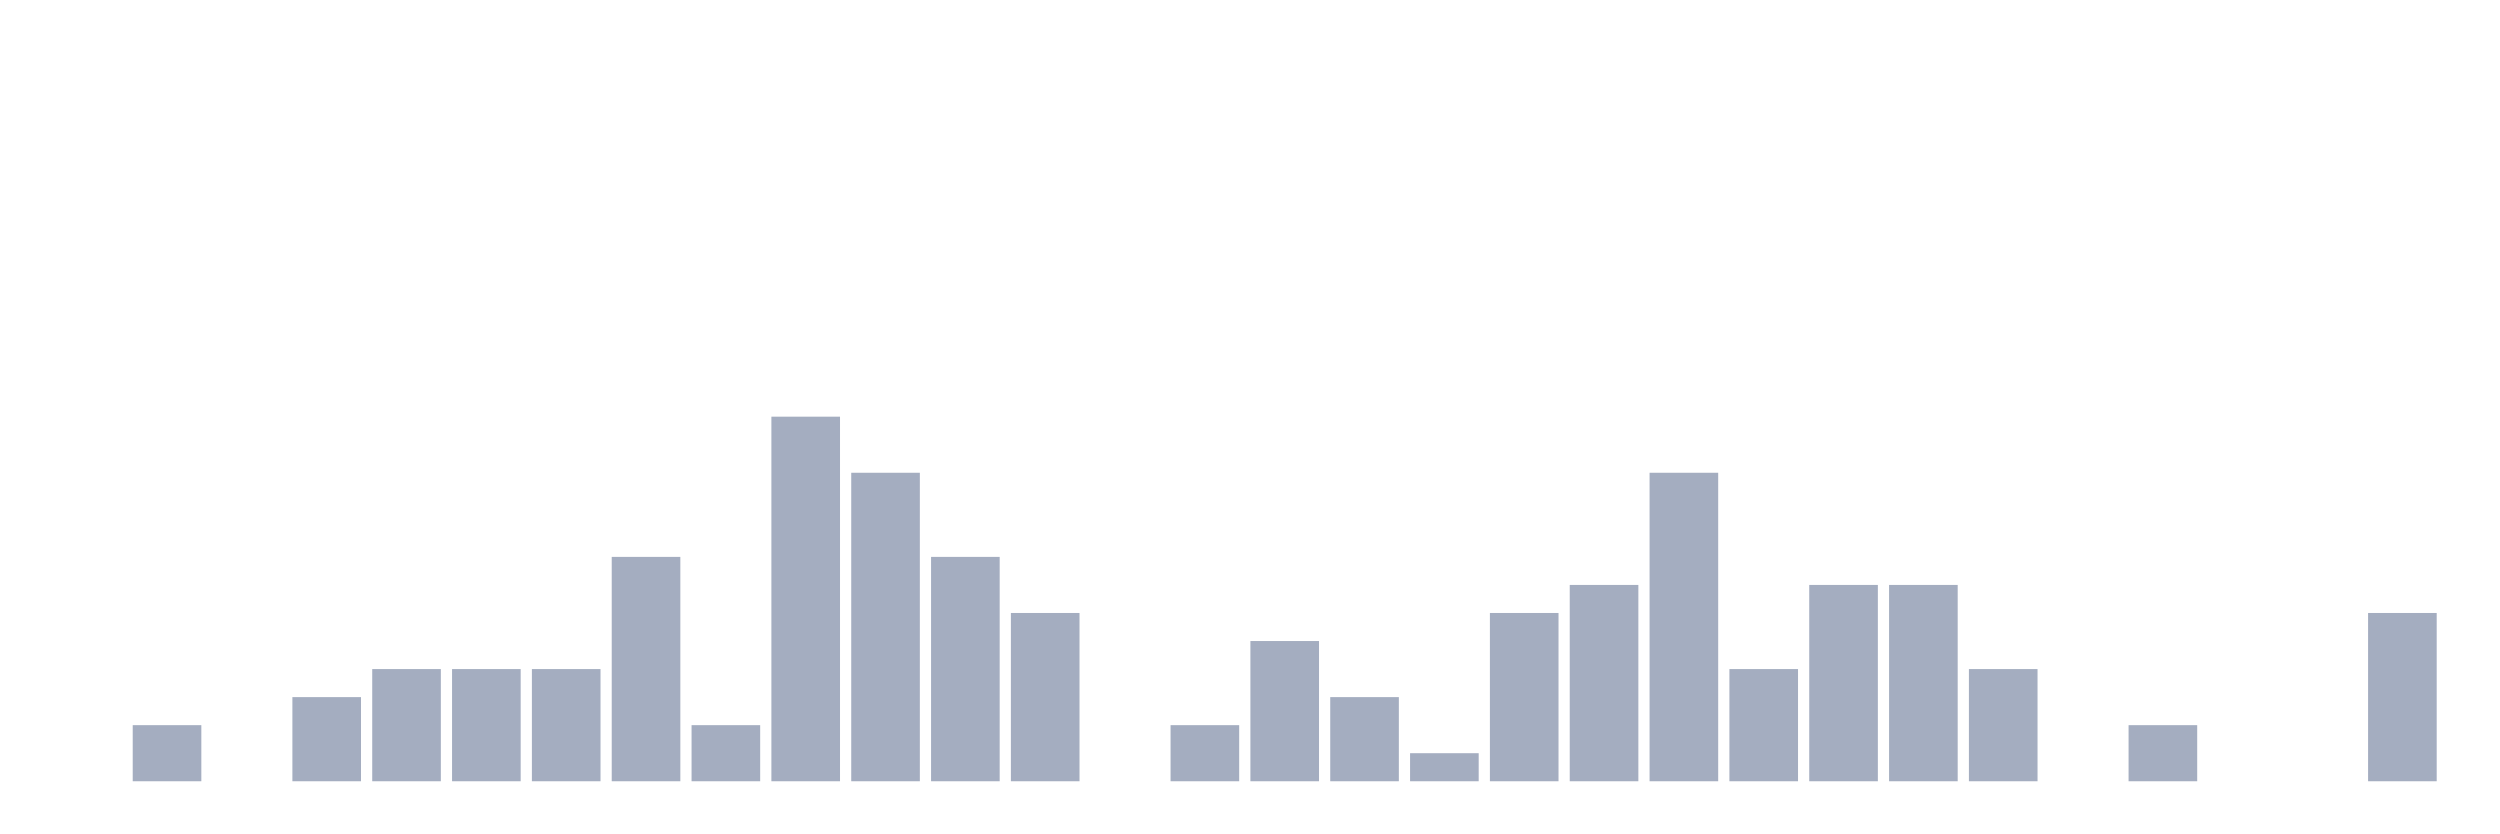
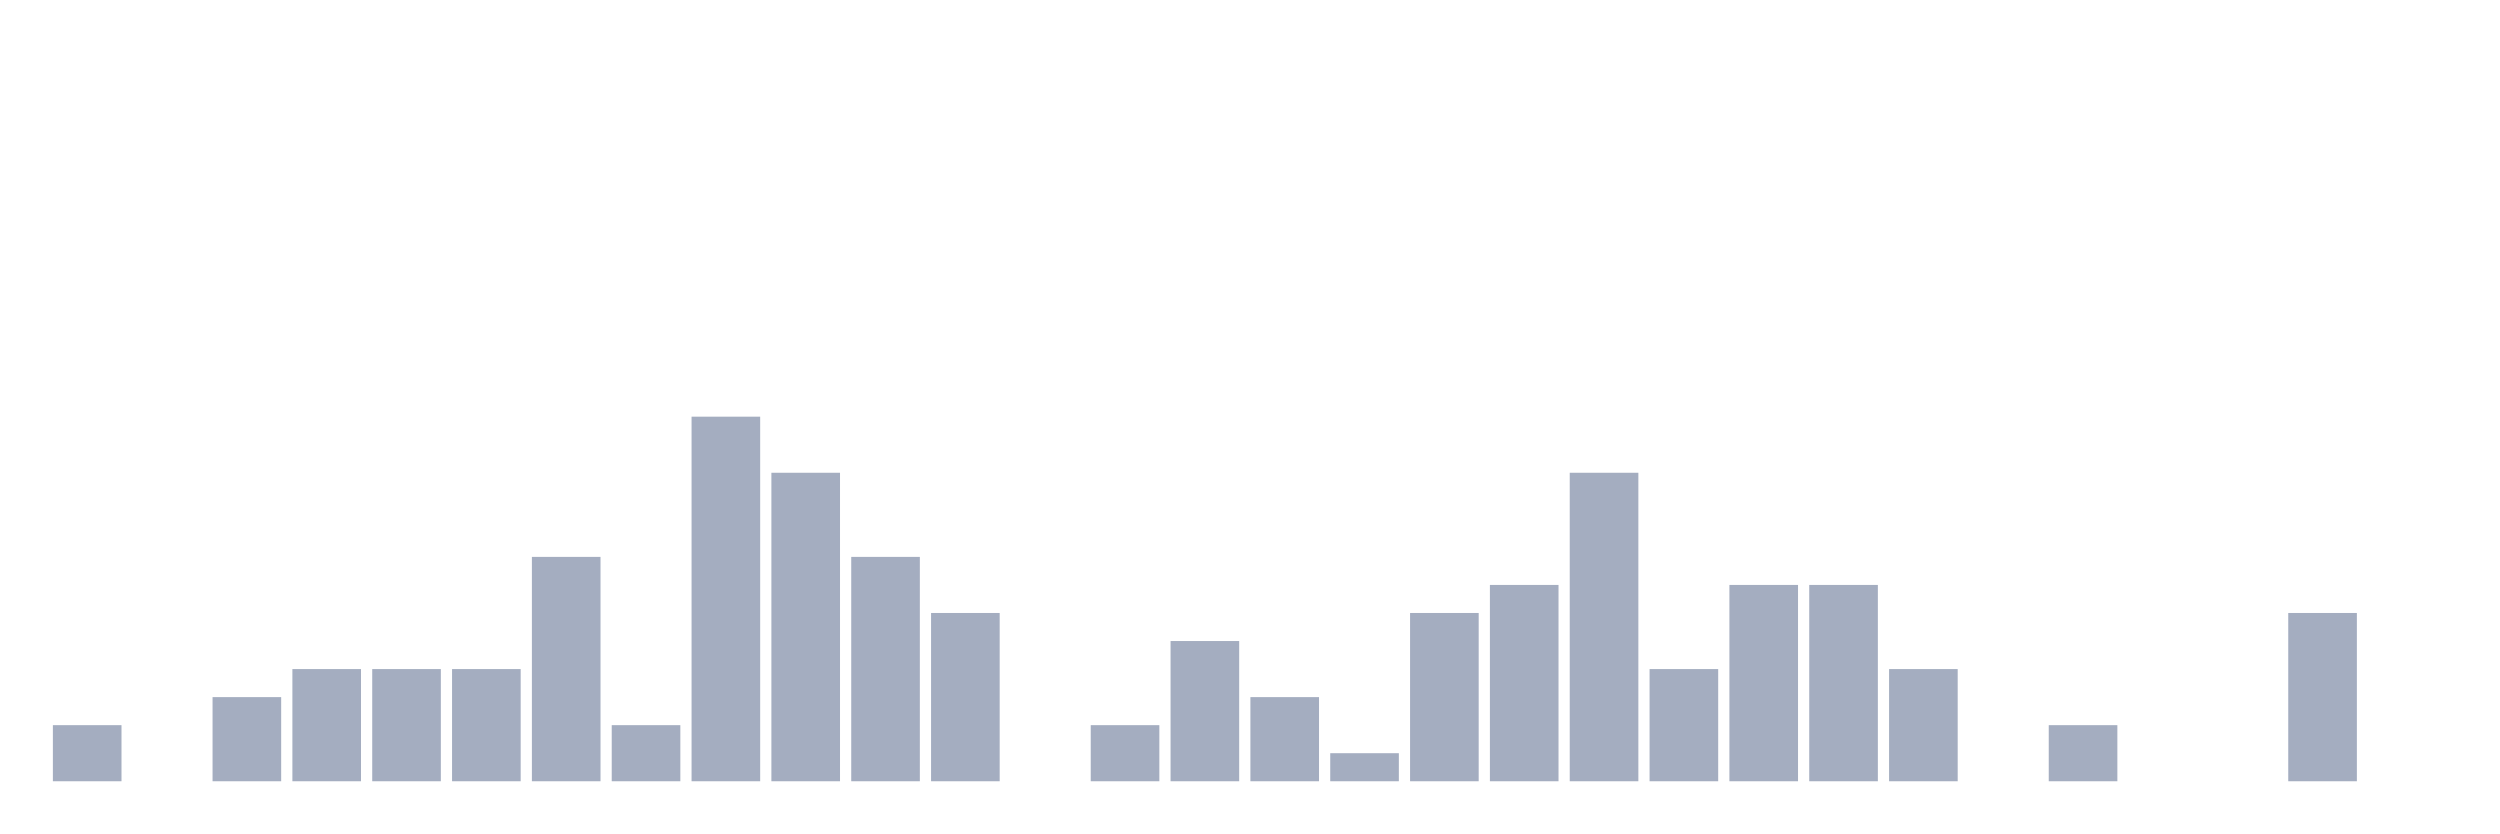
<svg xmlns="http://www.w3.org/2000/svg" viewBox="0 0 480 160">
  <g transform="translate(10,10)">
-     <rect class="bar" x="0.153" width="13.175" y="140" height="0" fill="rgb(164,173,192)" />
-     <rect class="bar" x="15.482" width="13.175" y="129.231" height="10.769" fill="rgb(164,173,192)" />
-     <rect class="bar" x="30.81" width="13.175" y="140" height="0" fill="rgb(164,173,192)" />
-     <rect class="bar" x="46.138" width="13.175" y="123.846" height="16.154" fill="rgb(164,173,192)" />
+     <rect class="bar" x="0.153" width="13.175" y="129.231" height="10.769" fill="rgb(164,173,192)" />
+     <rect class="bar" x="15.482" width="13.175" y="140" height="0" fill="rgb(164,173,192)" />
+     <rect class="bar" x="30.81" width="13.175" y="123.846" height="16.154" fill="rgb(164,173,192)" />
+     <rect class="bar" x="46.138" width="13.175" y="118.462" height="21.538" fill="rgb(164,173,192)" />
    <rect class="bar" x="61.466" width="13.175" y="118.462" height="21.538" fill="rgb(164,173,192)" />
    <rect class="bar" x="76.794" width="13.175" y="118.462" height="21.538" fill="rgb(164,173,192)" />
-     <rect class="bar" x="92.123" width="13.175" y="118.462" height="21.538" fill="rgb(164,173,192)" />
-     <rect class="bar" x="107.451" width="13.175" y="96.923" height="43.077" fill="rgb(164,173,192)" />
-     <rect class="bar" x="122.779" width="13.175" y="129.231" height="10.769" fill="rgb(164,173,192)" />
-     <rect class="bar" x="138.107" width="13.175" y="70" height="70" fill="rgb(164,173,192)" />
-     <rect class="bar" x="153.436" width="13.175" y="80.769" height="59.231" fill="rgb(164,173,192)" />
-     <rect class="bar" x="168.764" width="13.175" y="96.923" height="43.077" fill="rgb(164,173,192)" />
-     <rect class="bar" x="184.092" width="13.175" y="107.692" height="32.308" fill="rgb(164,173,192)" />
-     <rect class="bar" x="199.42" width="13.175" y="140" height="0" fill="rgb(164,173,192)" />
-     <rect class="bar" x="214.748" width="13.175" y="129.231" height="10.769" fill="rgb(164,173,192)" />
-     <rect class="bar" x="230.077" width="13.175" y="113.077" height="26.923" fill="rgb(164,173,192)" />
-     <rect class="bar" x="245.405" width="13.175" y="123.846" height="16.154" fill="rgb(164,173,192)" />
-     <rect class="bar" x="260.733" width="13.175" y="134.615" height="5.385" fill="rgb(164,173,192)" />
-     <rect class="bar" x="276.061" width="13.175" y="107.692" height="32.308" fill="rgb(164,173,192)" />
-     <rect class="bar" x="291.39" width="13.175" y="102.308" height="37.692" fill="rgb(164,173,192)" />
-     <rect class="bar" x="306.718" width="13.175" y="80.769" height="59.231" fill="rgb(164,173,192)" />
-     <rect class="bar" x="322.046" width="13.175" y="118.462" height="21.538" fill="rgb(164,173,192)" />
+     <rect class="bar" x="92.123" width="13.175" y="96.923" height="43.077" fill="rgb(164,173,192)" />
+     <rect class="bar" x="107.451" width="13.175" y="129.231" height="10.769" fill="rgb(164,173,192)" />
+     <rect class="bar" x="122.779" width="13.175" y="70" height="70" fill="rgb(164,173,192)" />
+     <rect class="bar" x="138.107" width="13.175" y="80.769" height="59.231" fill="rgb(164,173,192)" />
+     <rect class="bar" x="153.436" width="13.175" y="96.923" height="43.077" fill="rgb(164,173,192)" />
+     <rect class="bar" x="168.764" width="13.175" y="107.692" height="32.308" fill="rgb(164,173,192)" />
+     <rect class="bar" x="184.092" width="13.175" y="140" height="0" fill="rgb(164,173,192)" />
+     <rect class="bar" x="199.42" width="13.175" y="129.231" height="10.769" fill="rgb(164,173,192)" />
+     <rect class="bar" x="214.748" width="13.175" y="113.077" height="26.923" fill="rgb(164,173,192)" />
+     <rect class="bar" x="230.077" width="13.175" y="123.846" height="16.154" fill="rgb(164,173,192)" />
+     <rect class="bar" x="245.405" width="13.175" y="134.615" height="5.385" fill="rgb(164,173,192)" />
+     <rect class="bar" x="260.733" width="13.175" y="107.692" height="32.308" fill="rgb(164,173,192)" />
+     <rect class="bar" x="276.061" width="13.175" y="102.308" height="37.692" fill="rgb(164,173,192)" />
+     <rect class="bar" x="291.39" width="13.175" y="80.769" height="59.231" fill="rgb(164,173,192)" />
+     <rect class="bar" x="306.718" width="13.175" y="118.462" height="21.538" fill="rgb(164,173,192)" />
+     <rect class="bar" x="322.046" width="13.175" y="102.308" height="37.692" fill="rgb(164,173,192)" />
    <rect class="bar" x="337.374" width="13.175" y="102.308" height="37.692" fill="rgb(164,173,192)" />
-     <rect class="bar" x="352.702" width="13.175" y="102.308" height="37.692" fill="rgb(164,173,192)" />
-     <rect class="bar" x="368.031" width="13.175" y="118.462" height="21.538" fill="rgb(164,173,192)" />
-     <rect class="bar" x="383.359" width="13.175" y="140" height="0" fill="rgb(164,173,192)" />
-     <rect class="bar" x="398.687" width="13.175" y="129.231" height="10.769" fill="rgb(164,173,192)" />
+     <rect class="bar" x="352.702" width="13.175" y="118.462" height="21.538" fill="rgb(164,173,192)" />
+     <rect class="bar" x="368.031" width="13.175" y="140" height="0" fill="rgb(164,173,192)" />
+     <rect class="bar" x="383.359" width="13.175" y="129.231" height="10.769" fill="rgb(164,173,192)" />
+     <rect class="bar" x="398.687" width="13.175" y="140" height="0" fill="rgb(164,173,192)" />
    <rect class="bar" x="414.015" width="13.175" y="140" height="0" fill="rgb(164,173,192)" />
-     <rect class="bar" x="429.344" width="13.175" y="140" height="0" fill="rgb(164,173,192)" />
-     <rect class="bar" x="444.672" width="13.175" y="107.692" height="32.308" fill="rgb(164,173,192)" />
+     <rect class="bar" x="429.344" width="13.175" y="107.692" height="32.308" fill="rgb(164,173,192)" />
+     <rect class="bar" x="444.672" width="13.175" y="140" height="0" fill="rgb(164,173,192)" />
  </g>
</svg>
